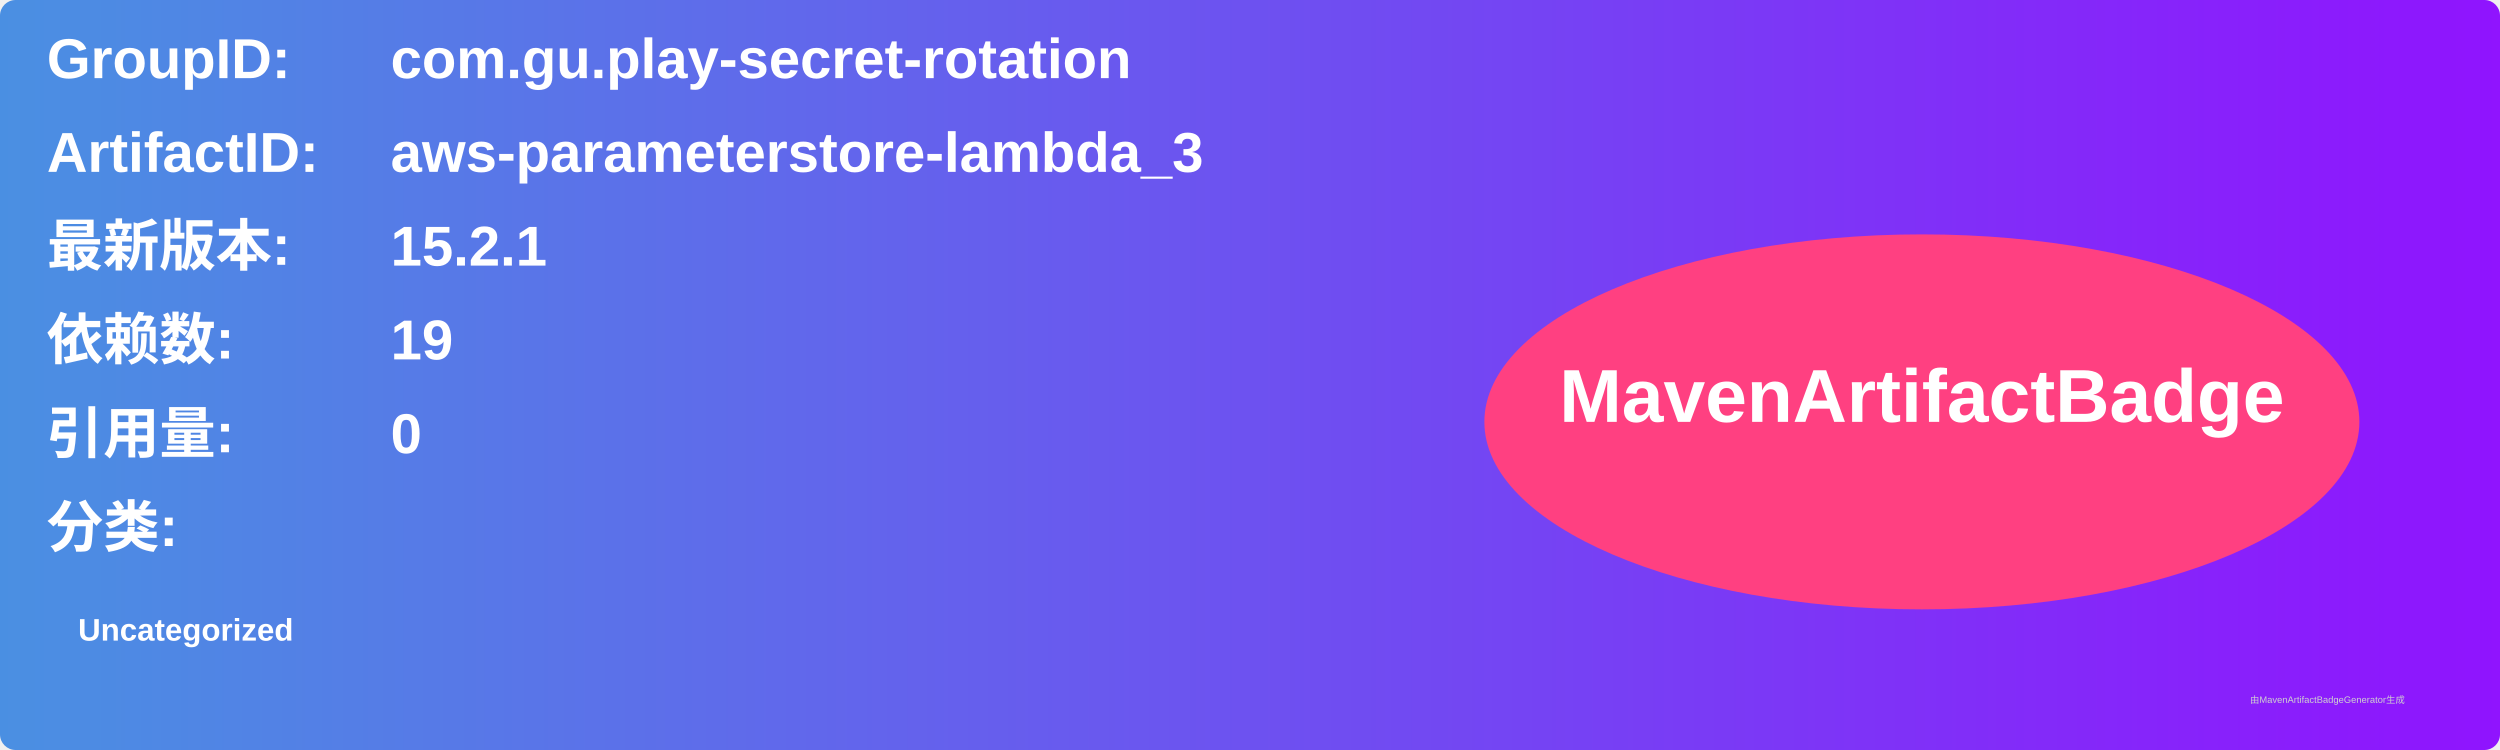
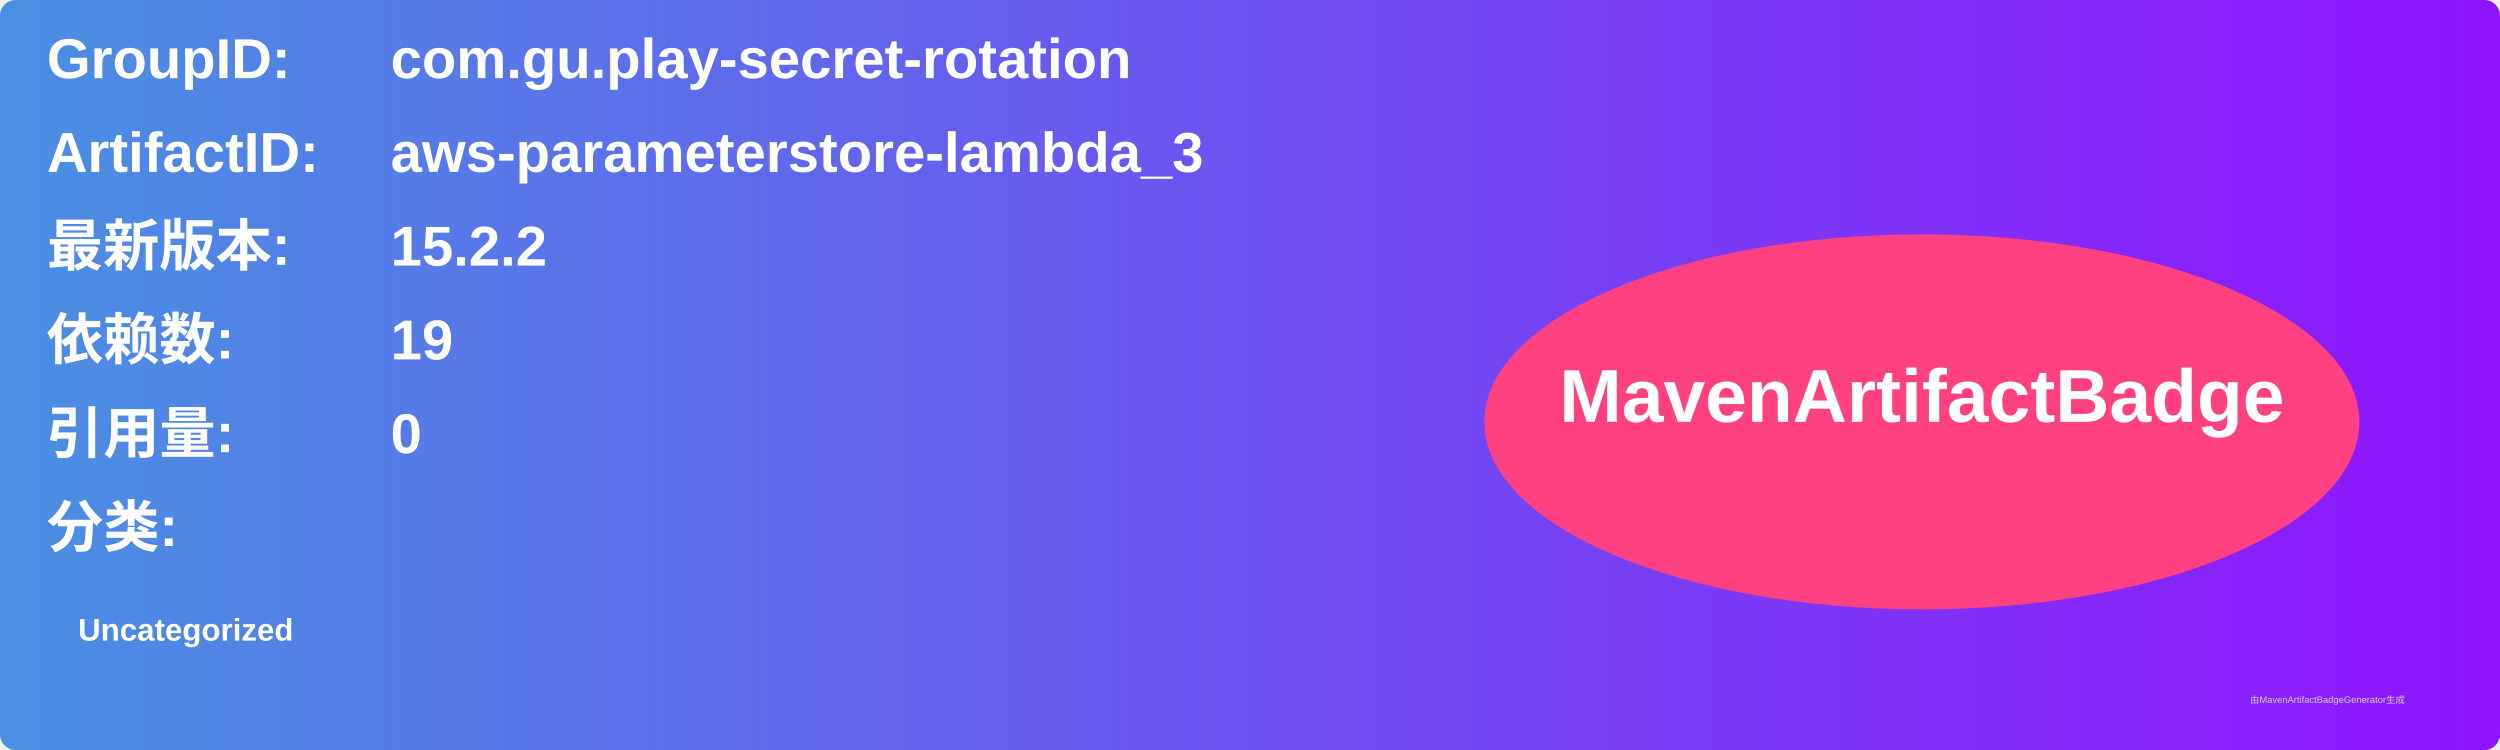
<svg xmlns="http://www.w3.org/2000/svg" width="800" height="240" viewBox="0 0 800 240">
  <linearGradient id="grad" x1="0%" y1="0%" x2="100%" y2="0%">
    <stop offset="0%" stop-color="#4a90e2" />
    <stop offset="100%" stop-color="#9013fe" />
  </linearGradient>
  <rect width="100%" height="100%" rx="5" ry="5" fill="url(#grad)" />
  <g transform="translate(15, 15)">
    <text x="0" y="10" font-family="Arial" font-size="18" fill="white" font-weight="bold" width="260">GroupID:</text>
    <text x="110" y="10" font-family="Arial" font-size="18" fill="white" font-weight="bold" width="460">com.gu.play-secret-rotation</text>
    <text x="0" y="40" font-family="Arial" font-size="18" fill="white" font-weight="bold" width="260">ArtifactID:</text>
    <text x="110" y="40" font-family="Arial" font-size="18" fill="white" font-weight="bold" width="460">aws-parameterstore-lambda_3</text>
    <text x="0" y="70" font-family="Arial" font-size="18" fill="white" font-weight="bold">最新版本:</text>
    <text x="110" y="70" font-family="Arial" font-size="18" fill="white" font-weight="bold">
-       <tspan font-weight="bold">15.2.1</tspan>
+       <tspan font-weight="bold">15.2.2</tspan>
    </text>
    <text x="0" y="100" font-family="Arial" font-size="18" fill="white" font-weight="bold">依赖数: </text>
    <text x="110" y="100" font-family="Arial" font-size="18" fill="white">
      <tspan font-weight="bold">19</tspan>
    </text>
    <text x="0" y="130" font-family="Arial" font-size="18" fill="white" font-weight="bold">引用量: </text>
    <text x="110" y="130" font-family="Arial" font-size="18" fill="white">
      <tspan font-weight="bold">0</tspan>
    </text>
    <text x="0" y="160" font-family="Arial" font-size="18" fill="white" font-weight="bold">分类:</text>
    <text x="10" y="190" font-family="Arial" font-size="10" fill="white">
      <tspan font-weight="bold">Uncategorized</tspan>
    </text>
    <ellipse cx="600" cy="120" rx="140" ry="60" fill="#ff4081" />
    <text x="600" y="120" text-anchor="middle" font-family="Arial" font-size="24" fill="white" font-weight="bold">MavenArtifactBadge</text>
  </g>
  <text x="720" y="225" font-family="Arial" font-size="3" fill="#d0d0d0">由MavenArtifactBadgeGenerator生成</text>
</svg>
